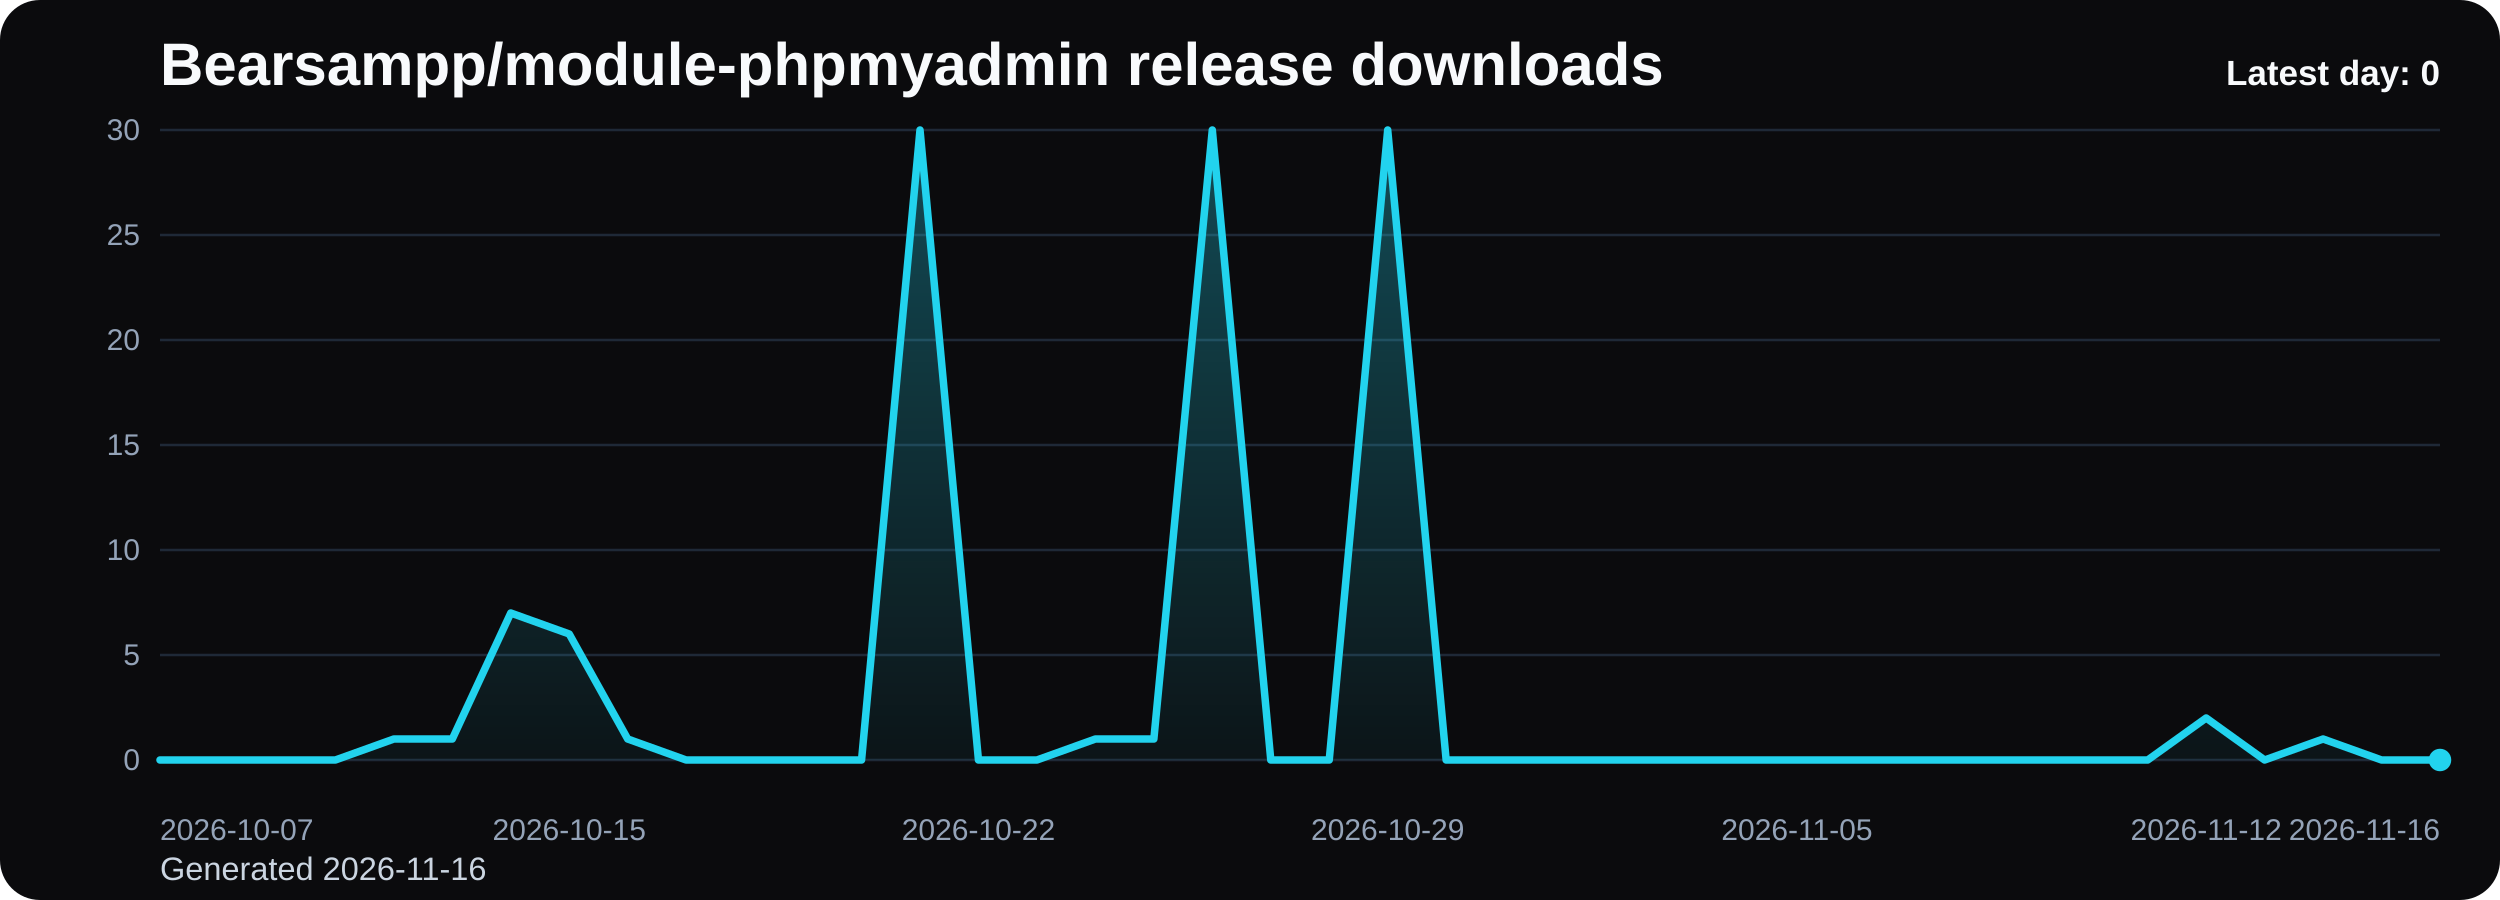
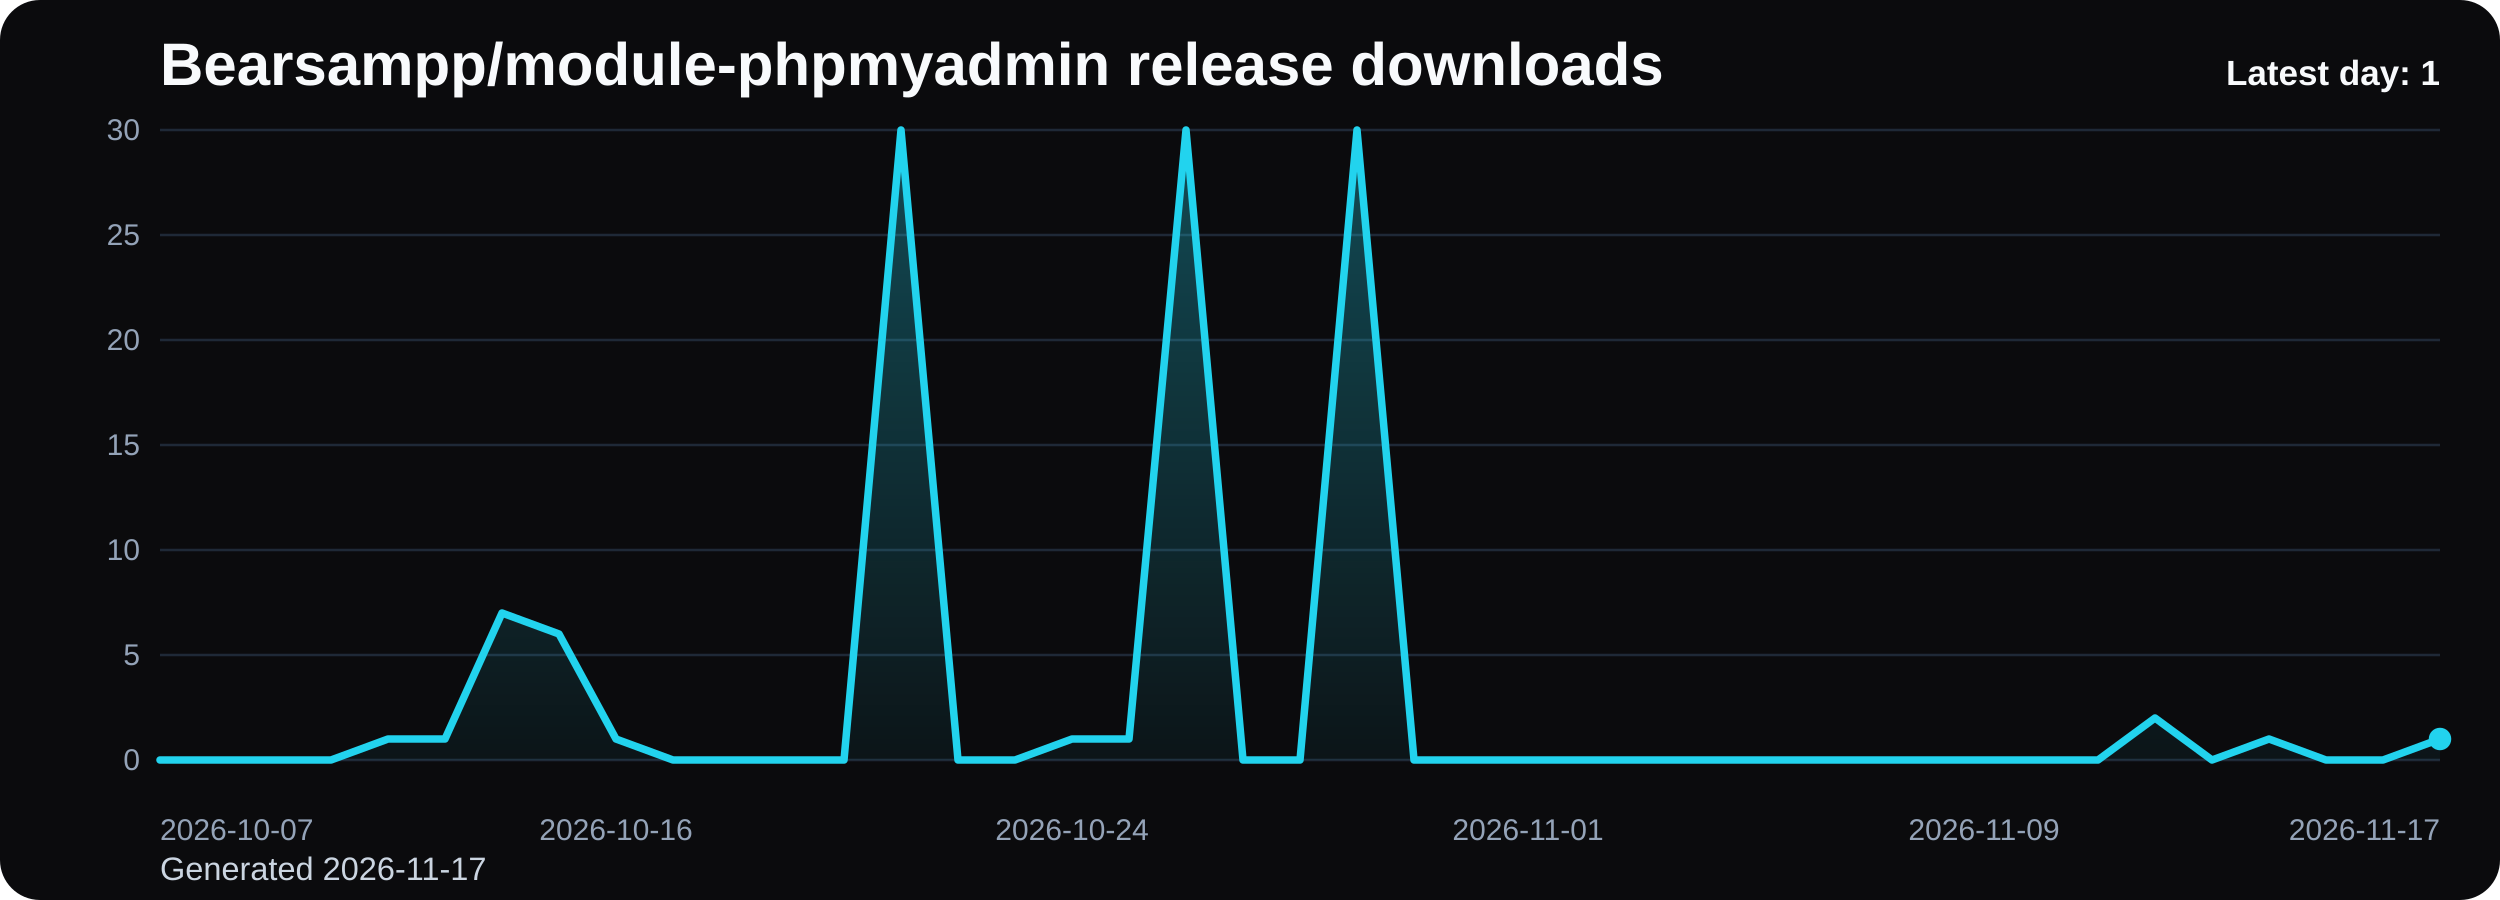
<svg xmlns="http://www.w3.org/2000/svg" viewBox="0 0 1000 360" role="img" aria-label="Bearsampp/module-phpmyadmin release downloads chart">
  <defs>
    <linearGradient id="fill-daily-black" x1="0" y1="0" x2="0" y2="1">
      <stop offset="0%" stop-color="#22d3ee" stop-opacity="0.32" />
      <stop offset="100%" stop-color="#22d3ee" stop-opacity="0.05" />
    </linearGradient>
    <style>
      .bg { fill: #0b0b0d; }
      .title { font: 700 24px Arial, sans-serif; fill: #f8fafc; }
      .sub { font: 400 13px Arial, sans-serif; fill: #cbd5e1; }
      .grid { stroke: #1f2937; stroke-width: 1; }
      .axis { font: 400 12px Arial, sans-serif; fill: #94a3b8; }
      .line { fill: none; stroke: #22d3ee; stroke-width: 3; stroke-linecap: round; stroke-linejoin: round; }
      .dot { fill: #22d3ee; }
      .value { font: 600 11px Arial, sans-serif; fill: #cbd5e1; }
      .latest { font: 700 14px Arial, sans-serif; fill: #f8fafc; }
    </style>
  </defs>
  <rect class="bg" x="0" y="0" width="1000" height="360" rx="16" />
  <text class="title" x="64" y="34">Bearsampp/module-phpmyadmin release downloads</text>
-   <text class="sub" x="64" y="352">Generated 2026-11-16</text>
+   <text class="sub" x="64" y="352">Generated 2026-11-17</text>
  <line x1="64" y1="52.00" x2="976" y2="52.00" class="grid" />
  <text x="56" y="56.00" text-anchor="end" class="axis">30</text>
  <line x1="64" y1="94.00" x2="976" y2="94.00" class="grid" />
  <text x="56" y="98.00" text-anchor="end" class="axis">25</text>
  <line x1="64" y1="136.00" x2="976" y2="136.00" class="grid" />
  <text x="56" y="140.00" text-anchor="end" class="axis">20</text>
  <line x1="64" y1="178.00" x2="976" y2="178.00" class="grid" />
  <text x="56" y="182.00" text-anchor="end" class="axis">15</text>
  <line x1="64" y1="220.00" x2="976" y2="220.00" class="grid" />
  <text x="56" y="224.00" text-anchor="end" class="axis">10</text>
  <line x1="64" y1="262.00" x2="976" y2="262.00" class="grid" />
  <text x="56" y="266.00" text-anchor="end" class="axis">5</text>
  <line x1="64" y1="304.00" x2="976" y2="304.00" class="grid" />
  <text x="56" y="308.00" text-anchor="end" class="axis">0</text>
-   <path d="M 64.00 304 L 64.00 304.00 L 87.38 304.00 L 110.77 304.00 L 134.15 304.00 L 157.54 295.60 L 180.92 295.60 L 204.31 245.20 L 227.69 253.60 L 251.08 295.60 L 274.46 304.00 L 297.85 304.00 L 321.23 304.00 L 344.62 304.00 L 368.00 52.00 L 391.38 304.00 L 414.77 304.00 L 438.15 295.60 L 461.54 295.60 L 484.92 52.00 L 508.31 304.00 L 531.69 304.00 L 555.08 52.00 L 578.46 304.00 L 601.85 304.00 L 625.23 304.00 L 648.62 304.00 L 672.00 304.00 L 695.38 304.00 L 718.77 304.00 L 742.15 304.00 L 765.54 304.00 L 788.92 304.00 L 812.31 304.00 L 835.69 304.00 L 859.08 304.00 L 882.46 287.20 L 905.85 304.00 L 929.23 295.60 L 952.62 304.00 L 976.00 304.00 L 976.00 304 Z" fill="url(#fill-daily-black)" />
-   <polyline class="line" points="64.00,304.00 87.38,304.00 110.77,304.00 134.15,304.00 157.54,295.60 180.92,295.60 204.31,245.20 227.69,253.60 251.08,295.60 274.46,304.00 297.85,304.00 321.23,304.00 344.62,304.00 368.00,52.00 391.38,304.00 414.77,304.00 438.15,295.60 461.54,295.60 484.92,52.00 508.31,304.00 531.69,304.00 555.08,52.00 578.46,304.00 601.85,304.00 625.23,304.00 648.62,304.00 672.00,304.00 695.38,304.00 718.77,304.00 742.15,304.00 765.54,304.00 788.92,304.00 812.31,304.00 835.69,304.00 859.08,304.00 882.46,287.20 905.85,304.00 929.23,295.60 952.62,304.00 976.00,304.00" />
-   <circle class="dot" cx="976.00" cy="304.00" r="4.5" />
+   <path d="M 64.00 304 L 64.00 304.00 L 86.80 304.00 L 109.60 304.00 L 132.40 304.00 L 155.20 295.60 L 178.00 295.60 L 200.80 245.20 L 223.60 253.60 L 246.40 295.60 L 269.20 304.00 L 292.00 304.00 L 314.80 304.00 L 337.60 304.00 L 360.40 52.00 L 383.20 304.00 L 406.00 304.00 L 428.80 295.60 L 451.60 295.60 L 474.40 52.00 L 497.20 304.00 L 520.00 304.00 L 542.80 52.00 L 565.60 304.00 L 588.40 304.00 L 611.20 304.00 L 634.00 304.00 L 656.80 304.00 L 679.60 304.00 L 702.40 304.00 L 725.20 304.00 L 748.00 304.00 L 770.80 304.00 L 793.60 304.00 L 816.40 304.00 L 839.20 304.00 L 862.00 287.20 L 884.80 304.00 L 907.60 295.60 L 930.40 304.00 L 953.20 304.00 L 976.00 295.60 L 976.00 304 Z" fill="url(#fill-daily-black)" />
+   <polyline class="line" points="64.00,304.00 86.80,304.00 109.60,304.00 132.40,304.00 155.20,295.60 178.00,295.60 200.80,245.20 223.60,253.60 246.40,295.60 269.20,304.00 292.00,304.00 314.80,304.00 337.60,304.00 360.40,52.00 383.20,304.00 406.00,304.00 428.80,295.60 451.60,295.60 474.40,52.00 497.20,304.00 520.00,304.00 542.80,52.00 565.60,304.00 588.40,304.00 611.20,304.00 634.00,304.00 656.80,304.00 679.60,304.00 702.40,304.00 725.20,304.00 748.00,304.00 770.80,304.00 793.60,304.00 816.40,304.00 839.20,304.00 862.00,287.20 884.80,304.00 907.60,295.60 930.40,304.00 953.20,304.00 976.00,295.60" />
+   <circle class="dot" cx="976.00" cy="295.60" r="4.5" />
  <text class="axis" x="64.00" y="336" text-anchor="start">2026-10-07</text>
-   <text class="axis" x="227.69" y="336" text-anchor="middle">2026-10-15</text>
-   <text class="axis" x="391.38" y="336" text-anchor="middle">2026-10-22</text>
-   <text class="axis" x="555.08" y="336" text-anchor="middle">2026-10-29</text>
-   <text class="axis" x="718.77" y="336" text-anchor="middle">2026-11-05</text>
-   <text class="axis" x="882.46" y="336" text-anchor="middle">2026-11-12</text>
-   <text class="axis" x="976.00" y="336" text-anchor="end">2026-11-16</text>
-   <text class="latest" x="976" y="34" text-anchor="end">Latest day: 0</text>
+   <text class="axis" x="246.40" y="336" text-anchor="middle">2026-10-16</text>
+   <text class="axis" x="428.80" y="336" text-anchor="middle">2026-10-24</text>
+   <text class="axis" x="611.20" y="336" text-anchor="middle">2026-11-01</text>
+   <text class="axis" x="793.60" y="336" text-anchor="middle">2026-11-09</text>
+   <text class="axis" x="976.00" y="336" text-anchor="end">2026-11-17</text>
+   <text class="latest" x="976" y="34" text-anchor="end">Latest day: 1</text>
</svg>
